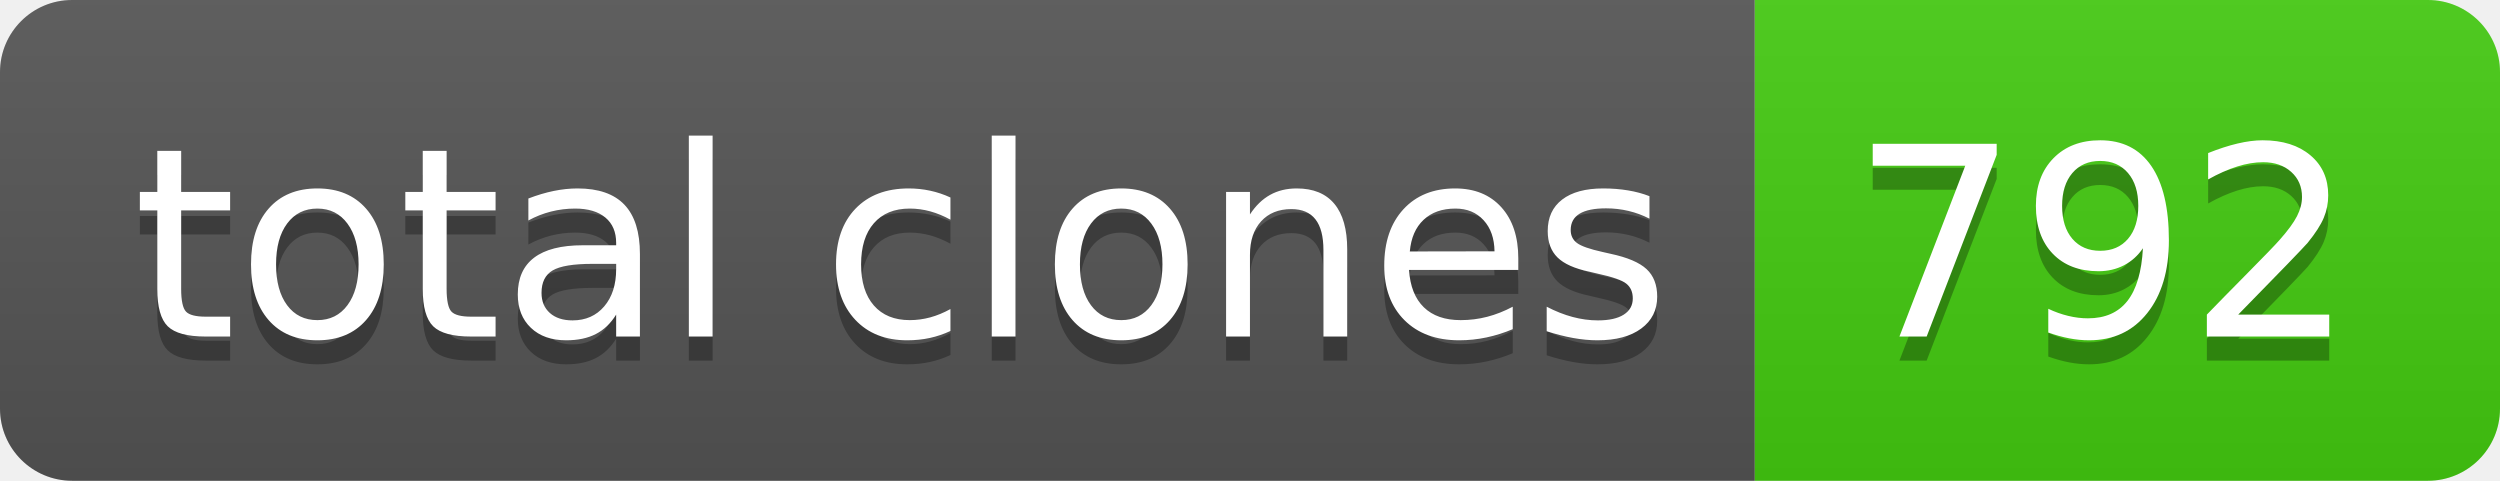
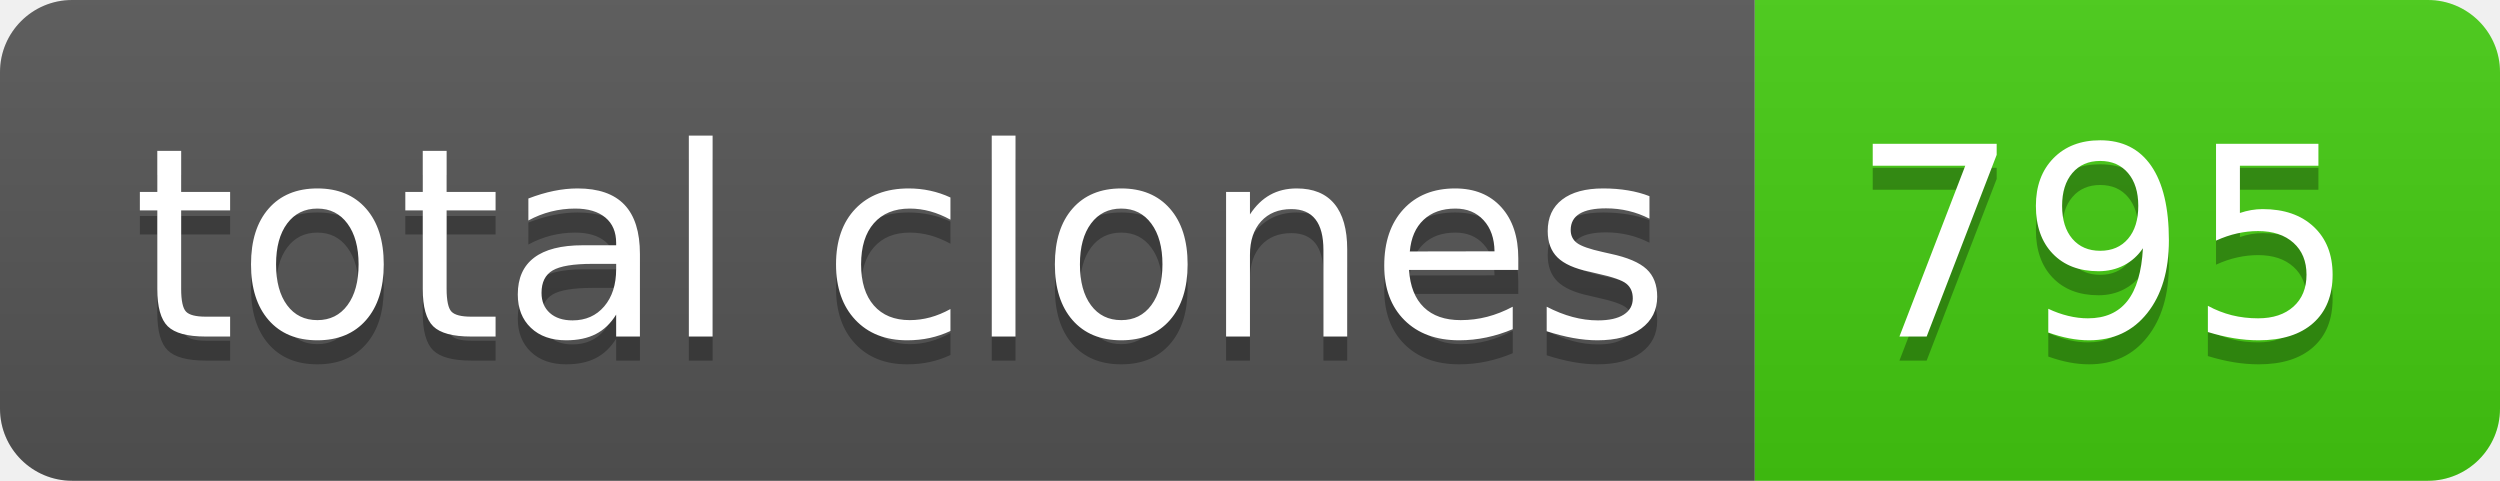
- <svg xmlns="http://www.w3.org/2000/svg" width="104" height="20" role="img" aria-label="total clones: 792">
+ <svg xmlns="http://www.w3.org/2000/svg" width="104" height="20" role="img" aria-label="total clones: 795">
  <linearGradient id="s" x2="0" y2="100%">
    <stop offset="0" stop-color="#bbb" stop-opacity=".1" />
    <stop offset="1" stop-opacity=".1" />
  </linearGradient>
  <clipPath id="r">
    <rect width="104" height="20" rx="3" fill="#fff" />
  </clipPath>
  <g clip-path="url(#r)">
    <rect width="73" height="20" fill="#555" />
    <rect x="73" width="31" height="20" fill="#4c1" />
    <rect width="104" height="20" fill="url(#s)" />
  </g>
  <g fill="#fff" text-anchor="middle" font-family="Verdana,Geneva,DejaVu Sans,sans-serif" text-rendering="geometricPrecision" font-size="110">
    <text aria-hidden="true" x="375" y="150" fill="#010101" fill-opacity=".3" transform="scale(.1)" textLength="630">total clones</text>
    <text x="375" y="140" transform="scale(.1)" fill="#fff" textLength="630">total clones</text>
-     <text aria-hidden="true" x="875" y="150" fill="#010101" fill-opacity=".3" transform="scale(.1)" textLength="210">792</text>
-     <text x="875" y="140" transform="scale(.1)" fill="#fff" textLength="210">792</text>
+     <text aria-hidden="true" x="875" y="150" fill="#010101" fill-opacity=".3" transform="scale(.1)" textLength="210">795</text>
+     <text x="875" y="140" transform="scale(.1)" fill="#fff" textLength="210">795</text>
  </g>
</svg>
